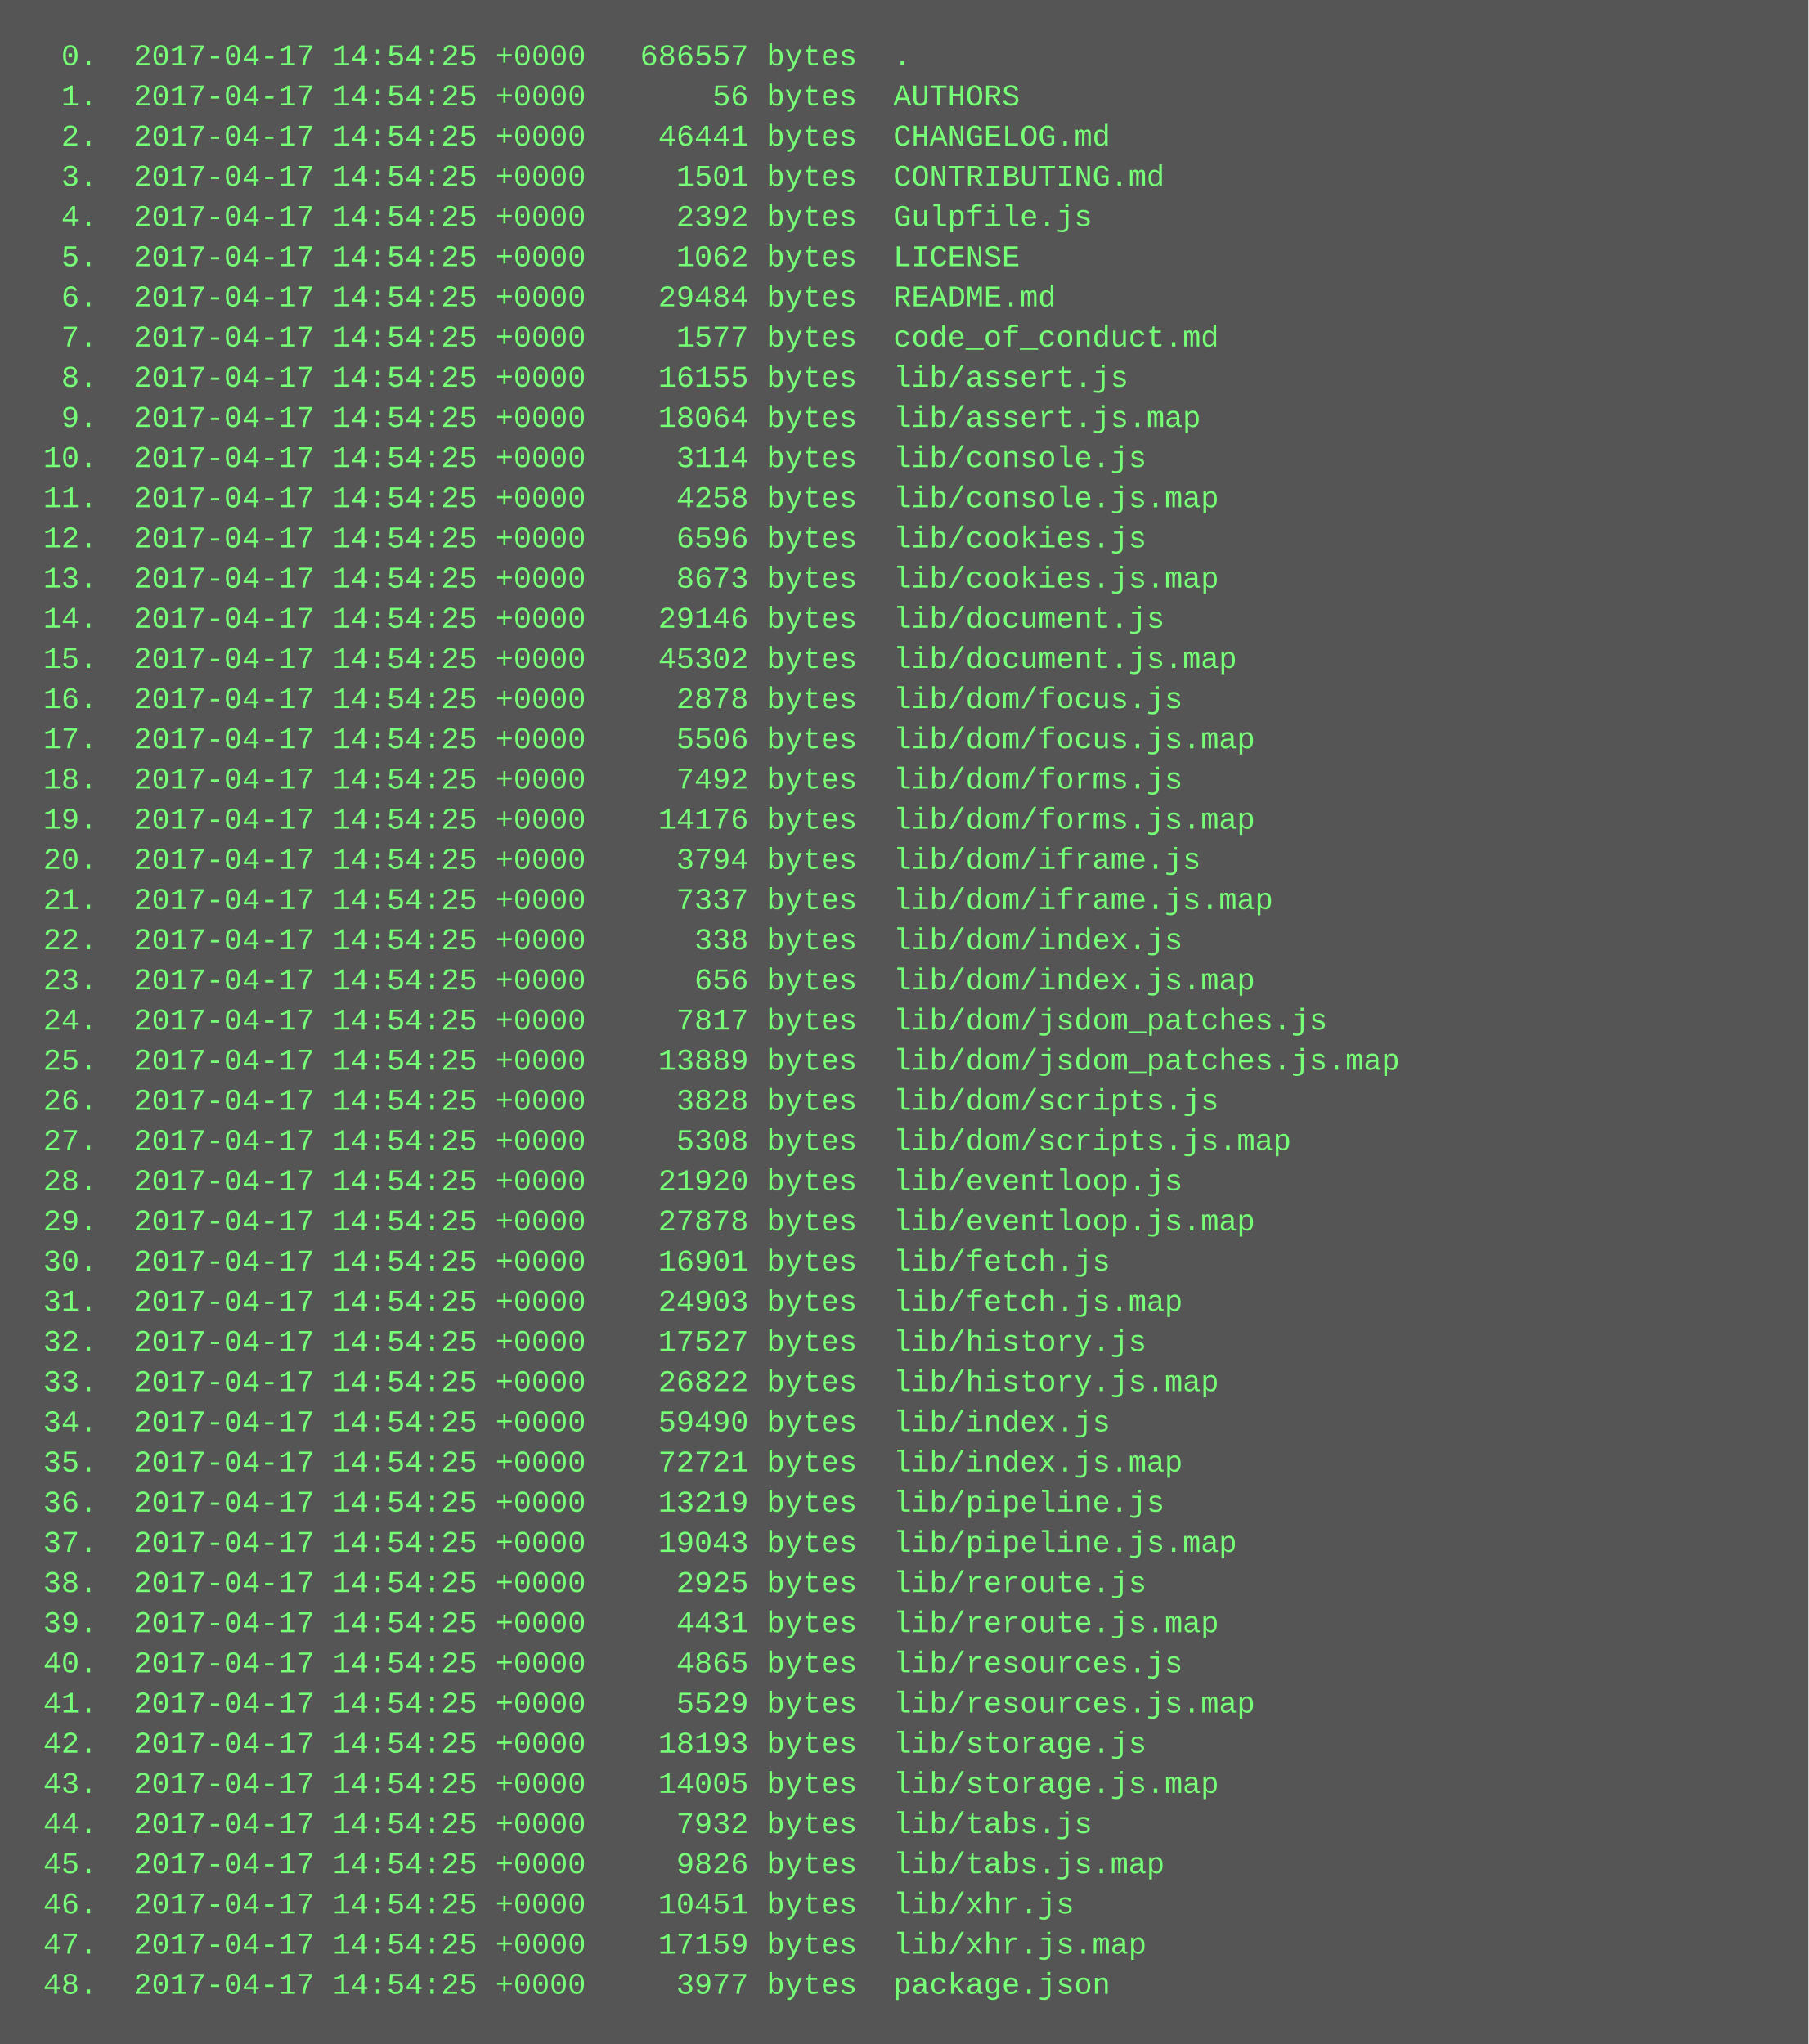
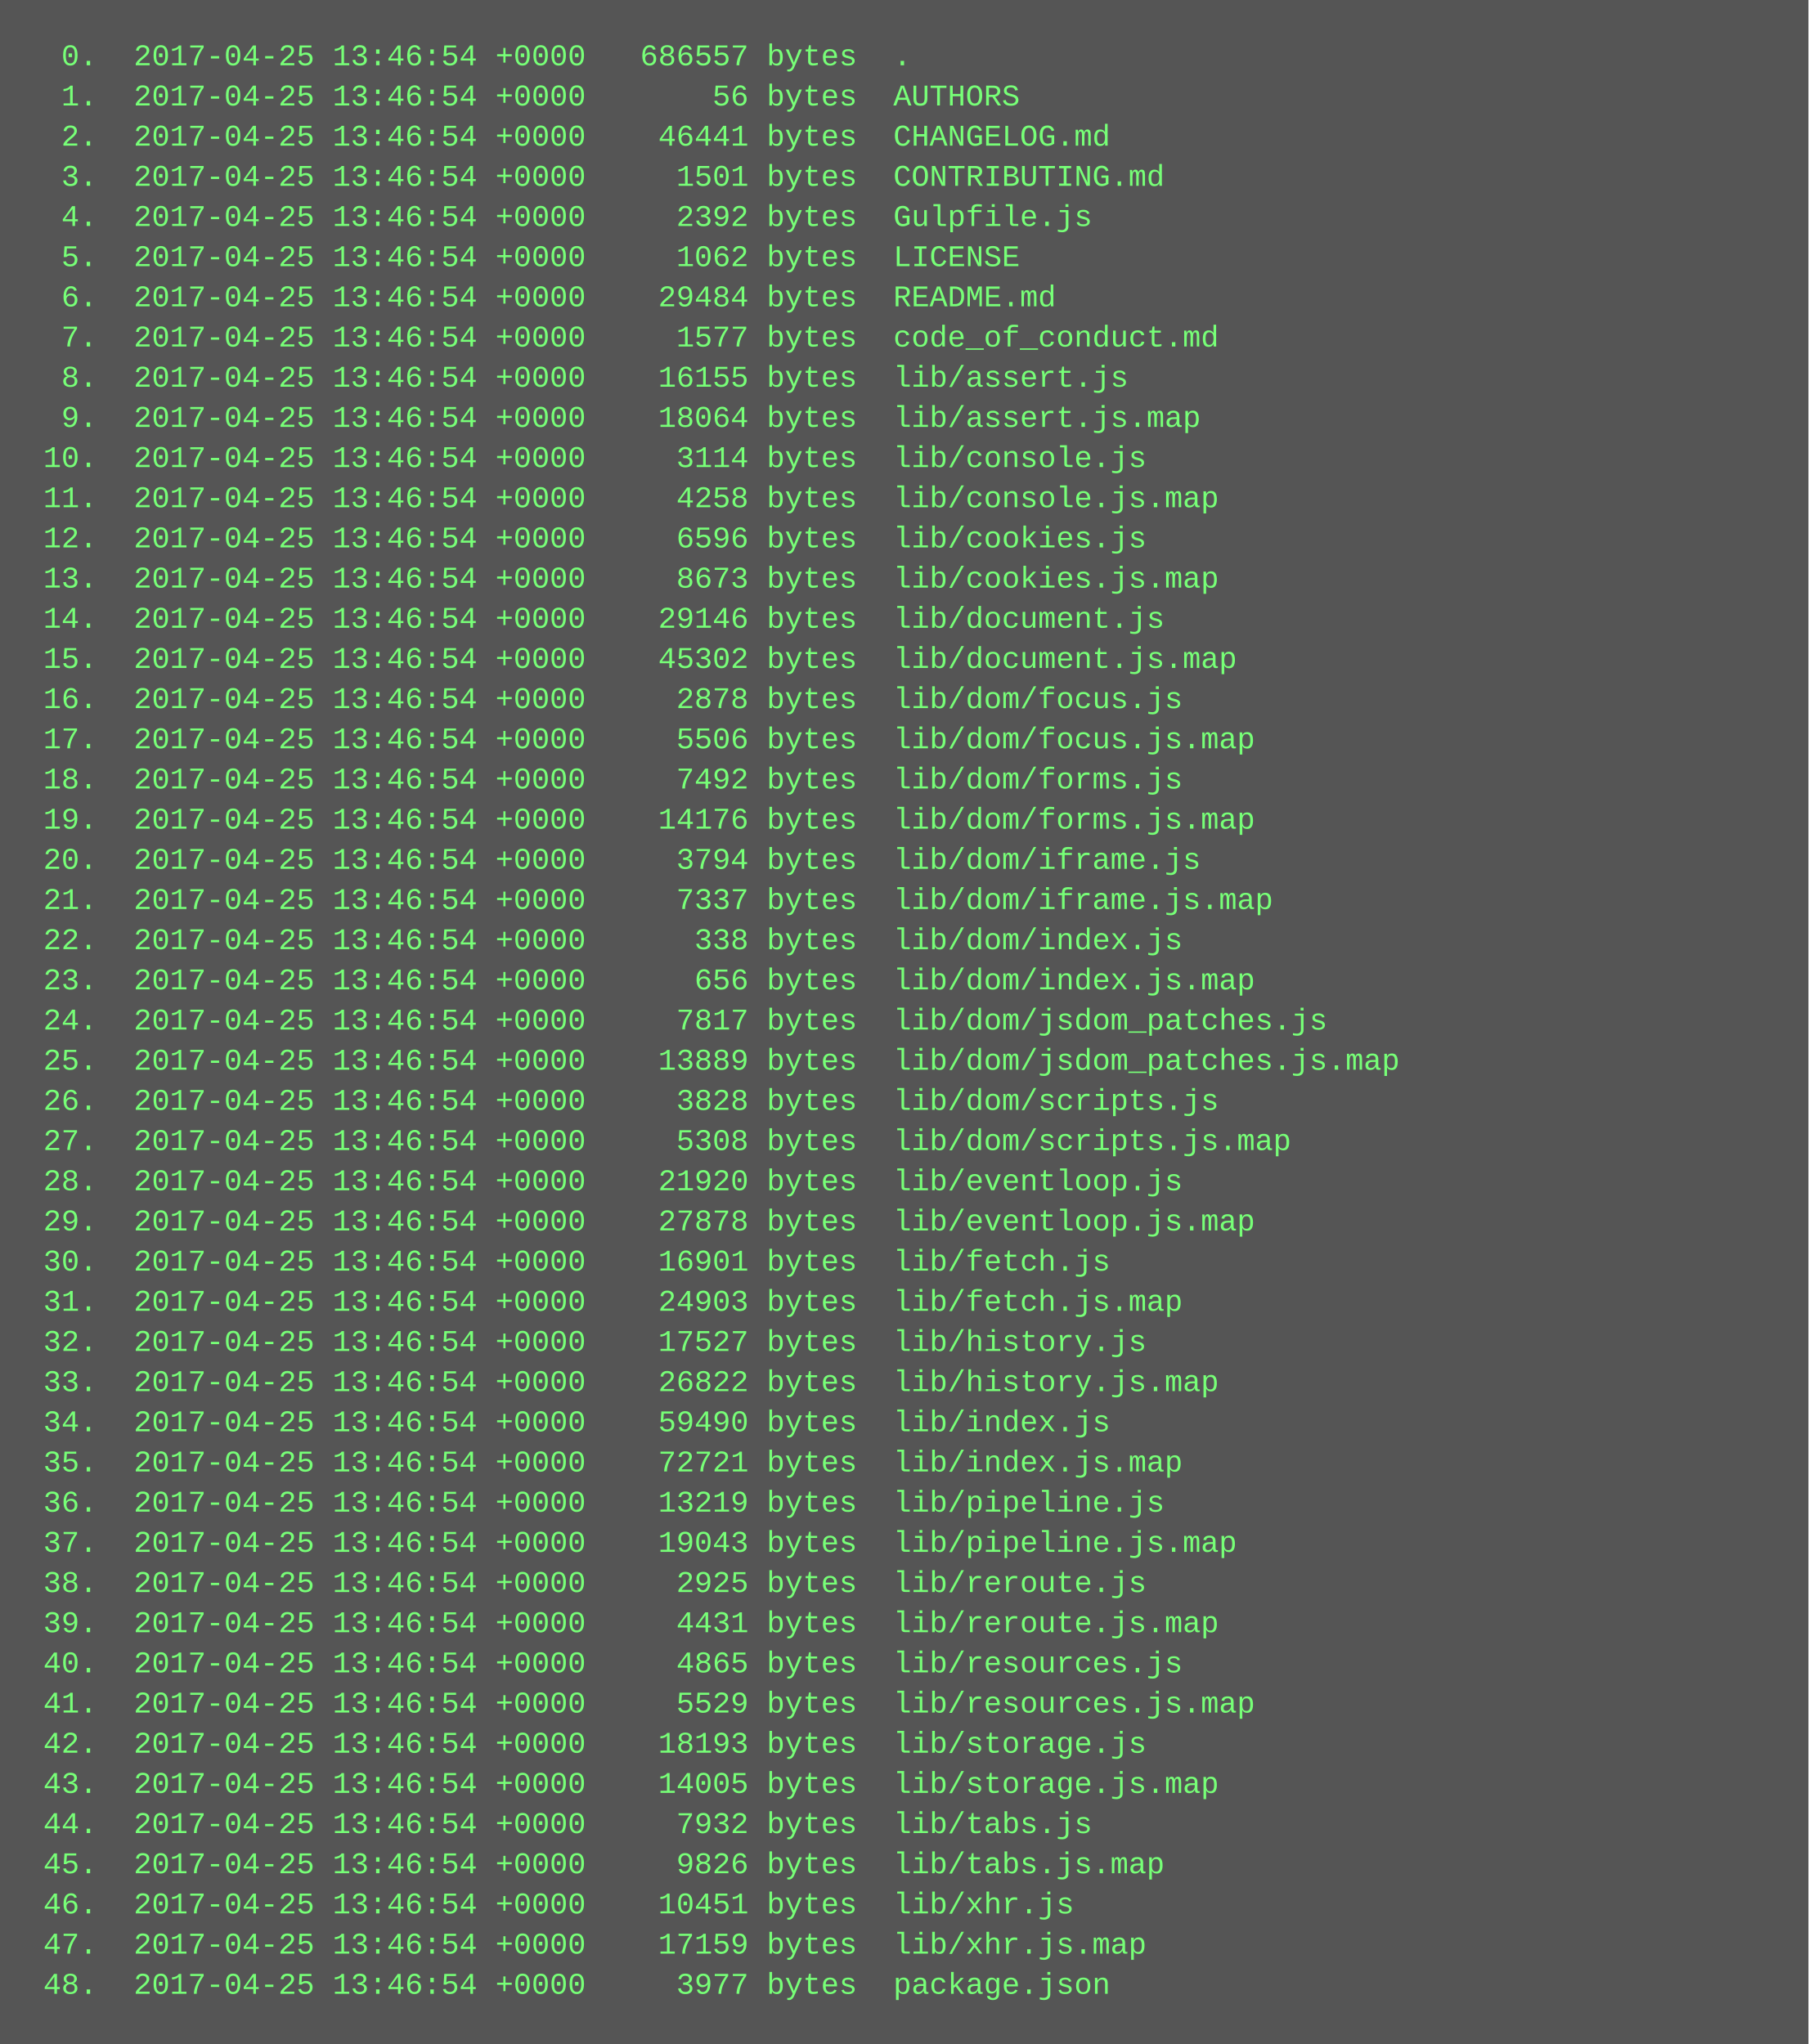
<svg xmlns="http://www.w3.org/2000/svg" height="814" width="720">
  <rect height="814" fill="#555" width="720" />
  <text fill="#7f7" font-family="Courier New" font-size="12" xml:space="preserve">
-     <tspan x="10" y="26">  0.  2017-04-17 14:54:25 +0000   686557 bytes  .</tspan>
-     <tspan x="10" y="42">  1.  2017-04-17 14:54:25 +0000       56 bytes  AUTHORS</tspan>
-     <tspan x="10" y="58">  2.  2017-04-17 14:54:25 +0000    46441 bytes  CHANGELOG.md</tspan>
-     <tspan x="10" y="74">  3.  2017-04-17 14:54:25 +0000     1501 bytes  CONTRIBUTING.md</tspan>
-     <tspan x="10" y="90">  4.  2017-04-17 14:54:25 +0000     2392 bytes  Gulpfile.js</tspan>
-     <tspan x="10" y="106">  5.  2017-04-17 14:54:25 +0000     1062 bytes  LICENSE</tspan>
-     <tspan x="10" y="122">  6.  2017-04-17 14:54:25 +0000    29484 bytes  README.md</tspan>
-     <tspan x="10" y="138">  7.  2017-04-17 14:54:25 +0000     1577 bytes  code_of_conduct.md</tspan>
-     <tspan x="10" y="154">  8.  2017-04-17 14:54:25 +0000    16155 bytes  lib/assert.js</tspan>
-     <tspan x="10" y="170">  9.  2017-04-17 14:54:25 +0000    18064 bytes  lib/assert.js.map</tspan>
-     <tspan x="10" y="186"> 10.  2017-04-17 14:54:25 +0000     3114 bytes  lib/console.js</tspan>
-     <tspan x="10" y="202"> 11.  2017-04-17 14:54:25 +0000     4258 bytes  lib/console.js.map</tspan>
-     <tspan x="10" y="218"> 12.  2017-04-17 14:54:25 +0000     6596 bytes  lib/cookies.js</tspan>
-     <tspan x="10" y="234"> 13.  2017-04-17 14:54:25 +0000     8673 bytes  lib/cookies.js.map</tspan>
-     <tspan x="10" y="250"> 14.  2017-04-17 14:54:25 +0000    29146 bytes  lib/document.js</tspan>
-     <tspan x="10" y="266"> 15.  2017-04-17 14:54:25 +0000    45302 bytes  lib/document.js.map</tspan>
-     <tspan x="10" y="282"> 16.  2017-04-17 14:54:25 +0000     2878 bytes  lib/dom/focus.js</tspan>
-     <tspan x="10" y="298"> 17.  2017-04-17 14:54:25 +0000     5506 bytes  lib/dom/focus.js.map</tspan>
-     <tspan x="10" y="314"> 18.  2017-04-17 14:54:25 +0000     7492 bytes  lib/dom/forms.js</tspan>
-     <tspan x="10" y="330"> 19.  2017-04-17 14:54:25 +0000    14176 bytes  lib/dom/forms.js.map</tspan>
-     <tspan x="10" y="346"> 20.  2017-04-17 14:54:25 +0000     3794 bytes  lib/dom/iframe.js</tspan>
-     <tspan x="10" y="362"> 21.  2017-04-17 14:54:25 +0000     7337 bytes  lib/dom/iframe.js.map</tspan>
-     <tspan x="10" y="378"> 22.  2017-04-17 14:54:25 +0000      338 bytes  lib/dom/index.js</tspan>
-     <tspan x="10" y="394"> 23.  2017-04-17 14:54:25 +0000      656 bytes  lib/dom/index.js.map</tspan>
-     <tspan x="10" y="410"> 24.  2017-04-17 14:54:25 +0000     7817 bytes  lib/dom/jsdom_patches.js</tspan>
-     <tspan x="10" y="426"> 25.  2017-04-17 14:54:25 +0000    13889 bytes  lib/dom/jsdom_patches.js.map</tspan>
-     <tspan x="10" y="442"> 26.  2017-04-17 14:54:25 +0000     3828 bytes  lib/dom/scripts.js</tspan>
-     <tspan x="10" y="458"> 27.  2017-04-17 14:54:25 +0000     5308 bytes  lib/dom/scripts.js.map</tspan>
-     <tspan x="10" y="474"> 28.  2017-04-17 14:54:25 +0000    21920 bytes  lib/eventloop.js</tspan>
-     <tspan x="10" y="490"> 29.  2017-04-17 14:54:25 +0000    27878 bytes  lib/eventloop.js.map</tspan>
-     <tspan x="10" y="506"> 30.  2017-04-17 14:54:25 +0000    16901 bytes  lib/fetch.js</tspan>
-     <tspan x="10" y="522"> 31.  2017-04-17 14:54:25 +0000    24903 bytes  lib/fetch.js.map</tspan>
-     <tspan x="10" y="538"> 32.  2017-04-17 14:54:25 +0000    17527 bytes  lib/history.js</tspan>
-     <tspan x="10" y="554"> 33.  2017-04-17 14:54:25 +0000    26822 bytes  lib/history.js.map</tspan>
-     <tspan x="10" y="570"> 34.  2017-04-17 14:54:25 +0000    59490 bytes  lib/index.js</tspan>
-     <tspan x="10" y="586"> 35.  2017-04-17 14:54:25 +0000    72721 bytes  lib/index.js.map</tspan>
-     <tspan x="10" y="602"> 36.  2017-04-17 14:54:25 +0000    13219 bytes  lib/pipeline.js</tspan>
-     <tspan x="10" y="618"> 37.  2017-04-17 14:54:25 +0000    19043 bytes  lib/pipeline.js.map</tspan>
-     <tspan x="10" y="634"> 38.  2017-04-17 14:54:25 +0000     2925 bytes  lib/reroute.js</tspan>
-     <tspan x="10" y="650"> 39.  2017-04-17 14:54:25 +0000     4431 bytes  lib/reroute.js.map</tspan>
-     <tspan x="10" y="666"> 40.  2017-04-17 14:54:25 +0000     4865 bytes  lib/resources.js</tspan>
-     <tspan x="10" y="682"> 41.  2017-04-17 14:54:25 +0000     5529 bytes  lib/resources.js.map</tspan>
-     <tspan x="10" y="698"> 42.  2017-04-17 14:54:25 +0000    18193 bytes  lib/storage.js</tspan>
-     <tspan x="10" y="714"> 43.  2017-04-17 14:54:25 +0000    14005 bytes  lib/storage.js.map</tspan>
-     <tspan x="10" y="730"> 44.  2017-04-17 14:54:25 +0000     7932 bytes  lib/tabs.js</tspan>
-     <tspan x="10" y="746"> 45.  2017-04-17 14:54:25 +0000     9826 bytes  lib/tabs.js.map</tspan>
-     <tspan x="10" y="762"> 46.  2017-04-17 14:54:25 +0000    10451 bytes  lib/xhr.js</tspan>
-     <tspan x="10" y="778"> 47.  2017-04-17 14:54:25 +0000    17159 bytes  lib/xhr.js.map</tspan>
-     <tspan x="10" y="794"> 48.  2017-04-17 14:54:25 +0000     3977 bytes  package.json</tspan>
+     <tspan x="10" y="26">  0.  2017-04-25 13:46:54 +0000   686557 bytes  .</tspan>
+     <tspan x="10" y="42">  1.  2017-04-25 13:46:54 +0000       56 bytes  AUTHORS</tspan>
+     <tspan x="10" y="58">  2.  2017-04-25 13:46:54 +0000    46441 bytes  CHANGELOG.md</tspan>
+     <tspan x="10" y="74">  3.  2017-04-25 13:46:54 +0000     1501 bytes  CONTRIBUTING.md</tspan>
+     <tspan x="10" y="90">  4.  2017-04-25 13:46:54 +0000     2392 bytes  Gulpfile.js</tspan>
+     <tspan x="10" y="106">  5.  2017-04-25 13:46:54 +0000     1062 bytes  LICENSE</tspan>
+     <tspan x="10" y="122">  6.  2017-04-25 13:46:54 +0000    29484 bytes  README.md</tspan>
+     <tspan x="10" y="138">  7.  2017-04-25 13:46:54 +0000     1577 bytes  code_of_conduct.md</tspan>
+     <tspan x="10" y="154">  8.  2017-04-25 13:46:54 +0000    16155 bytes  lib/assert.js</tspan>
+     <tspan x="10" y="170">  9.  2017-04-25 13:46:54 +0000    18064 bytes  lib/assert.js.map</tspan>
+     <tspan x="10" y="186"> 10.  2017-04-25 13:46:54 +0000     3114 bytes  lib/console.js</tspan>
+     <tspan x="10" y="202"> 11.  2017-04-25 13:46:54 +0000     4258 bytes  lib/console.js.map</tspan>
+     <tspan x="10" y="218"> 12.  2017-04-25 13:46:54 +0000     6596 bytes  lib/cookies.js</tspan>
+     <tspan x="10" y="234"> 13.  2017-04-25 13:46:54 +0000     8673 bytes  lib/cookies.js.map</tspan>
+     <tspan x="10" y="250"> 14.  2017-04-25 13:46:54 +0000    29146 bytes  lib/document.js</tspan>
+     <tspan x="10" y="266"> 15.  2017-04-25 13:46:54 +0000    45302 bytes  lib/document.js.map</tspan>
+     <tspan x="10" y="282"> 16.  2017-04-25 13:46:54 +0000     2878 bytes  lib/dom/focus.js</tspan>
+     <tspan x="10" y="298"> 17.  2017-04-25 13:46:54 +0000     5506 bytes  lib/dom/focus.js.map</tspan>
+     <tspan x="10" y="314"> 18.  2017-04-25 13:46:54 +0000     7492 bytes  lib/dom/forms.js</tspan>
+     <tspan x="10" y="330"> 19.  2017-04-25 13:46:54 +0000    14176 bytes  lib/dom/forms.js.map</tspan>
+     <tspan x="10" y="346"> 20.  2017-04-25 13:46:54 +0000     3794 bytes  lib/dom/iframe.js</tspan>
+     <tspan x="10" y="362"> 21.  2017-04-25 13:46:54 +0000     7337 bytes  lib/dom/iframe.js.map</tspan>
+     <tspan x="10" y="378"> 22.  2017-04-25 13:46:54 +0000      338 bytes  lib/dom/index.js</tspan>
+     <tspan x="10" y="394"> 23.  2017-04-25 13:46:54 +0000      656 bytes  lib/dom/index.js.map</tspan>
+     <tspan x="10" y="410"> 24.  2017-04-25 13:46:54 +0000     7817 bytes  lib/dom/jsdom_patches.js</tspan>
+     <tspan x="10" y="426"> 25.  2017-04-25 13:46:54 +0000    13889 bytes  lib/dom/jsdom_patches.js.map</tspan>
+     <tspan x="10" y="442"> 26.  2017-04-25 13:46:54 +0000     3828 bytes  lib/dom/scripts.js</tspan>
+     <tspan x="10" y="458"> 27.  2017-04-25 13:46:54 +0000     5308 bytes  lib/dom/scripts.js.map</tspan>
+     <tspan x="10" y="474"> 28.  2017-04-25 13:46:54 +0000    21920 bytes  lib/eventloop.js</tspan>
+     <tspan x="10" y="490"> 29.  2017-04-25 13:46:54 +0000    27878 bytes  lib/eventloop.js.map</tspan>
+     <tspan x="10" y="506"> 30.  2017-04-25 13:46:54 +0000    16901 bytes  lib/fetch.js</tspan>
+     <tspan x="10" y="522"> 31.  2017-04-25 13:46:54 +0000    24903 bytes  lib/fetch.js.map</tspan>
+     <tspan x="10" y="538"> 32.  2017-04-25 13:46:54 +0000    17527 bytes  lib/history.js</tspan>
+     <tspan x="10" y="554"> 33.  2017-04-25 13:46:54 +0000    26822 bytes  lib/history.js.map</tspan>
+     <tspan x="10" y="570"> 34.  2017-04-25 13:46:54 +0000    59490 bytes  lib/index.js</tspan>
+     <tspan x="10" y="586"> 35.  2017-04-25 13:46:54 +0000    72721 bytes  lib/index.js.map</tspan>
+     <tspan x="10" y="602"> 36.  2017-04-25 13:46:54 +0000    13219 bytes  lib/pipeline.js</tspan>
+     <tspan x="10" y="618"> 37.  2017-04-25 13:46:54 +0000    19043 bytes  lib/pipeline.js.map</tspan>
+     <tspan x="10" y="634"> 38.  2017-04-25 13:46:54 +0000     2925 bytes  lib/reroute.js</tspan>
+     <tspan x="10" y="650"> 39.  2017-04-25 13:46:54 +0000     4431 bytes  lib/reroute.js.map</tspan>
+     <tspan x="10" y="666"> 40.  2017-04-25 13:46:54 +0000     4865 bytes  lib/resources.js</tspan>
+     <tspan x="10" y="682"> 41.  2017-04-25 13:46:54 +0000     5529 bytes  lib/resources.js.map</tspan>
+     <tspan x="10" y="698"> 42.  2017-04-25 13:46:54 +0000    18193 bytes  lib/storage.js</tspan>
+     <tspan x="10" y="714"> 43.  2017-04-25 13:46:54 +0000    14005 bytes  lib/storage.js.map</tspan>
+     <tspan x="10" y="730"> 44.  2017-04-25 13:46:54 +0000     7932 bytes  lib/tabs.js</tspan>
+     <tspan x="10" y="746"> 45.  2017-04-25 13:46:54 +0000     9826 bytes  lib/tabs.js.map</tspan>
+     <tspan x="10" y="762"> 46.  2017-04-25 13:46:54 +0000    10451 bytes  lib/xhr.js</tspan>
+     <tspan x="10" y="778"> 47.  2017-04-25 13:46:54 +0000    17159 bytes  lib/xhr.js.map</tspan>
+     <tspan x="10" y="794"> 48.  2017-04-25 13:46:54 +0000     3977 bytes  package.json</tspan>
  </text>
</svg>
